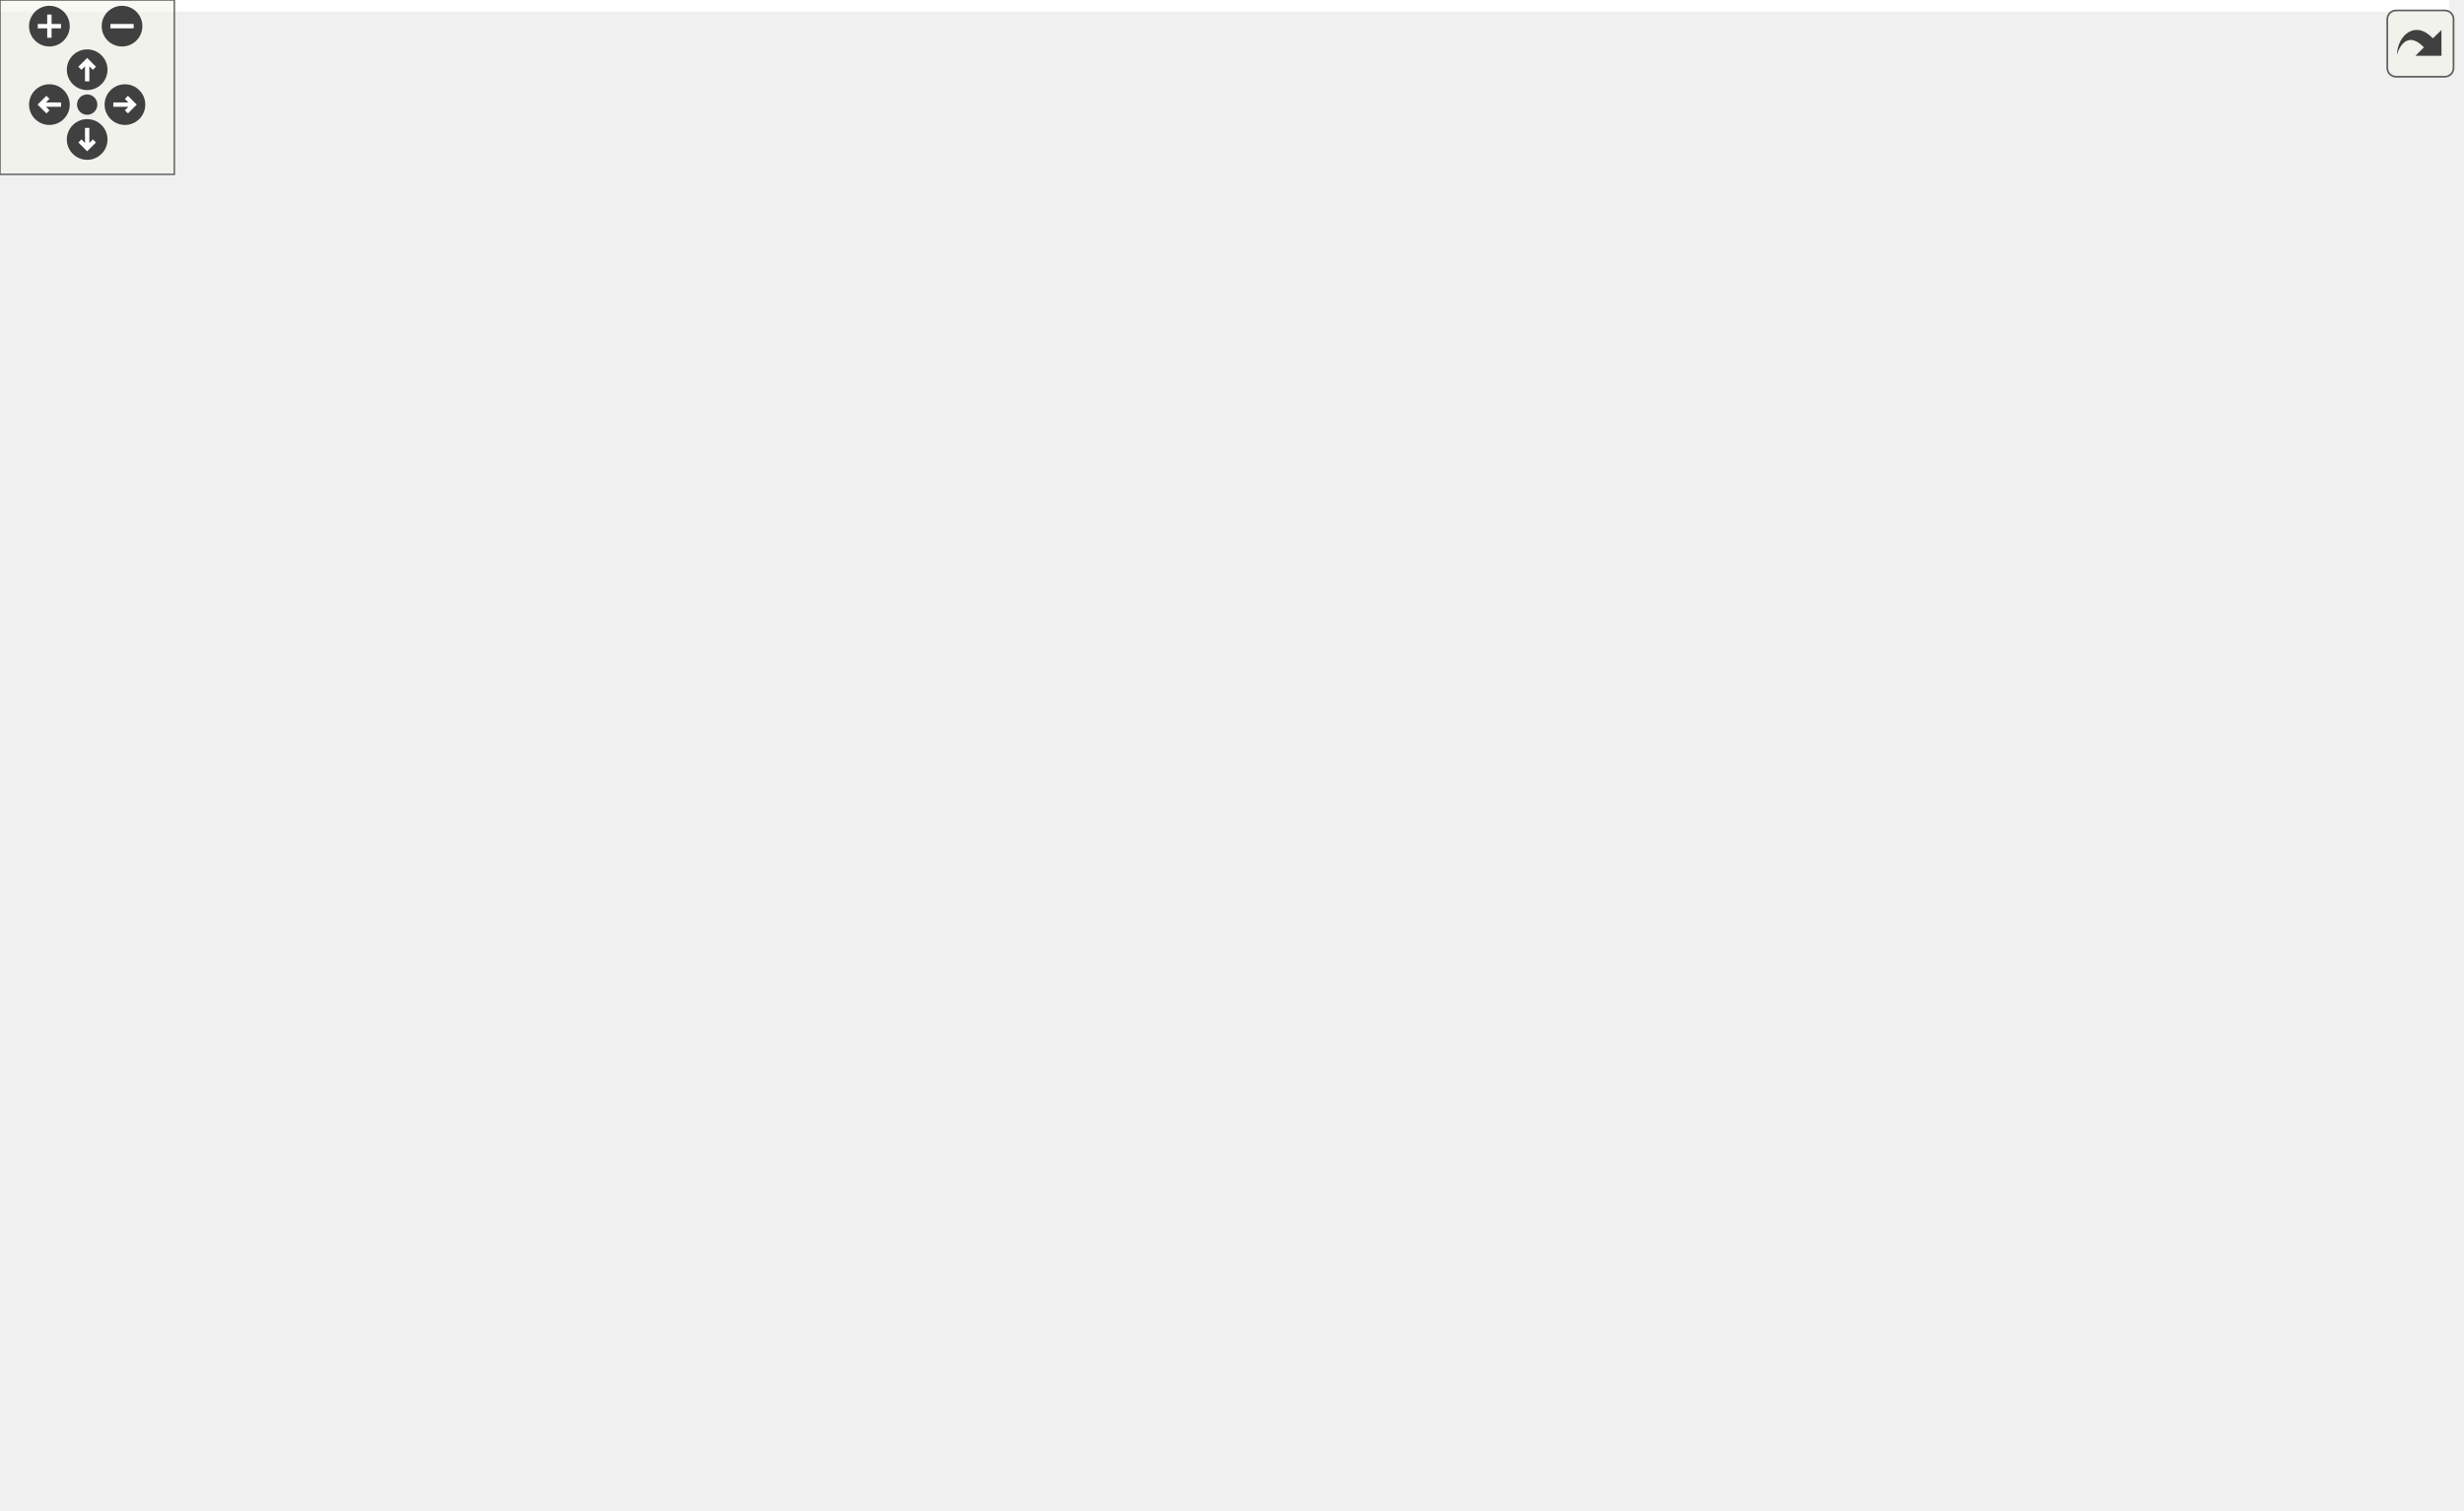
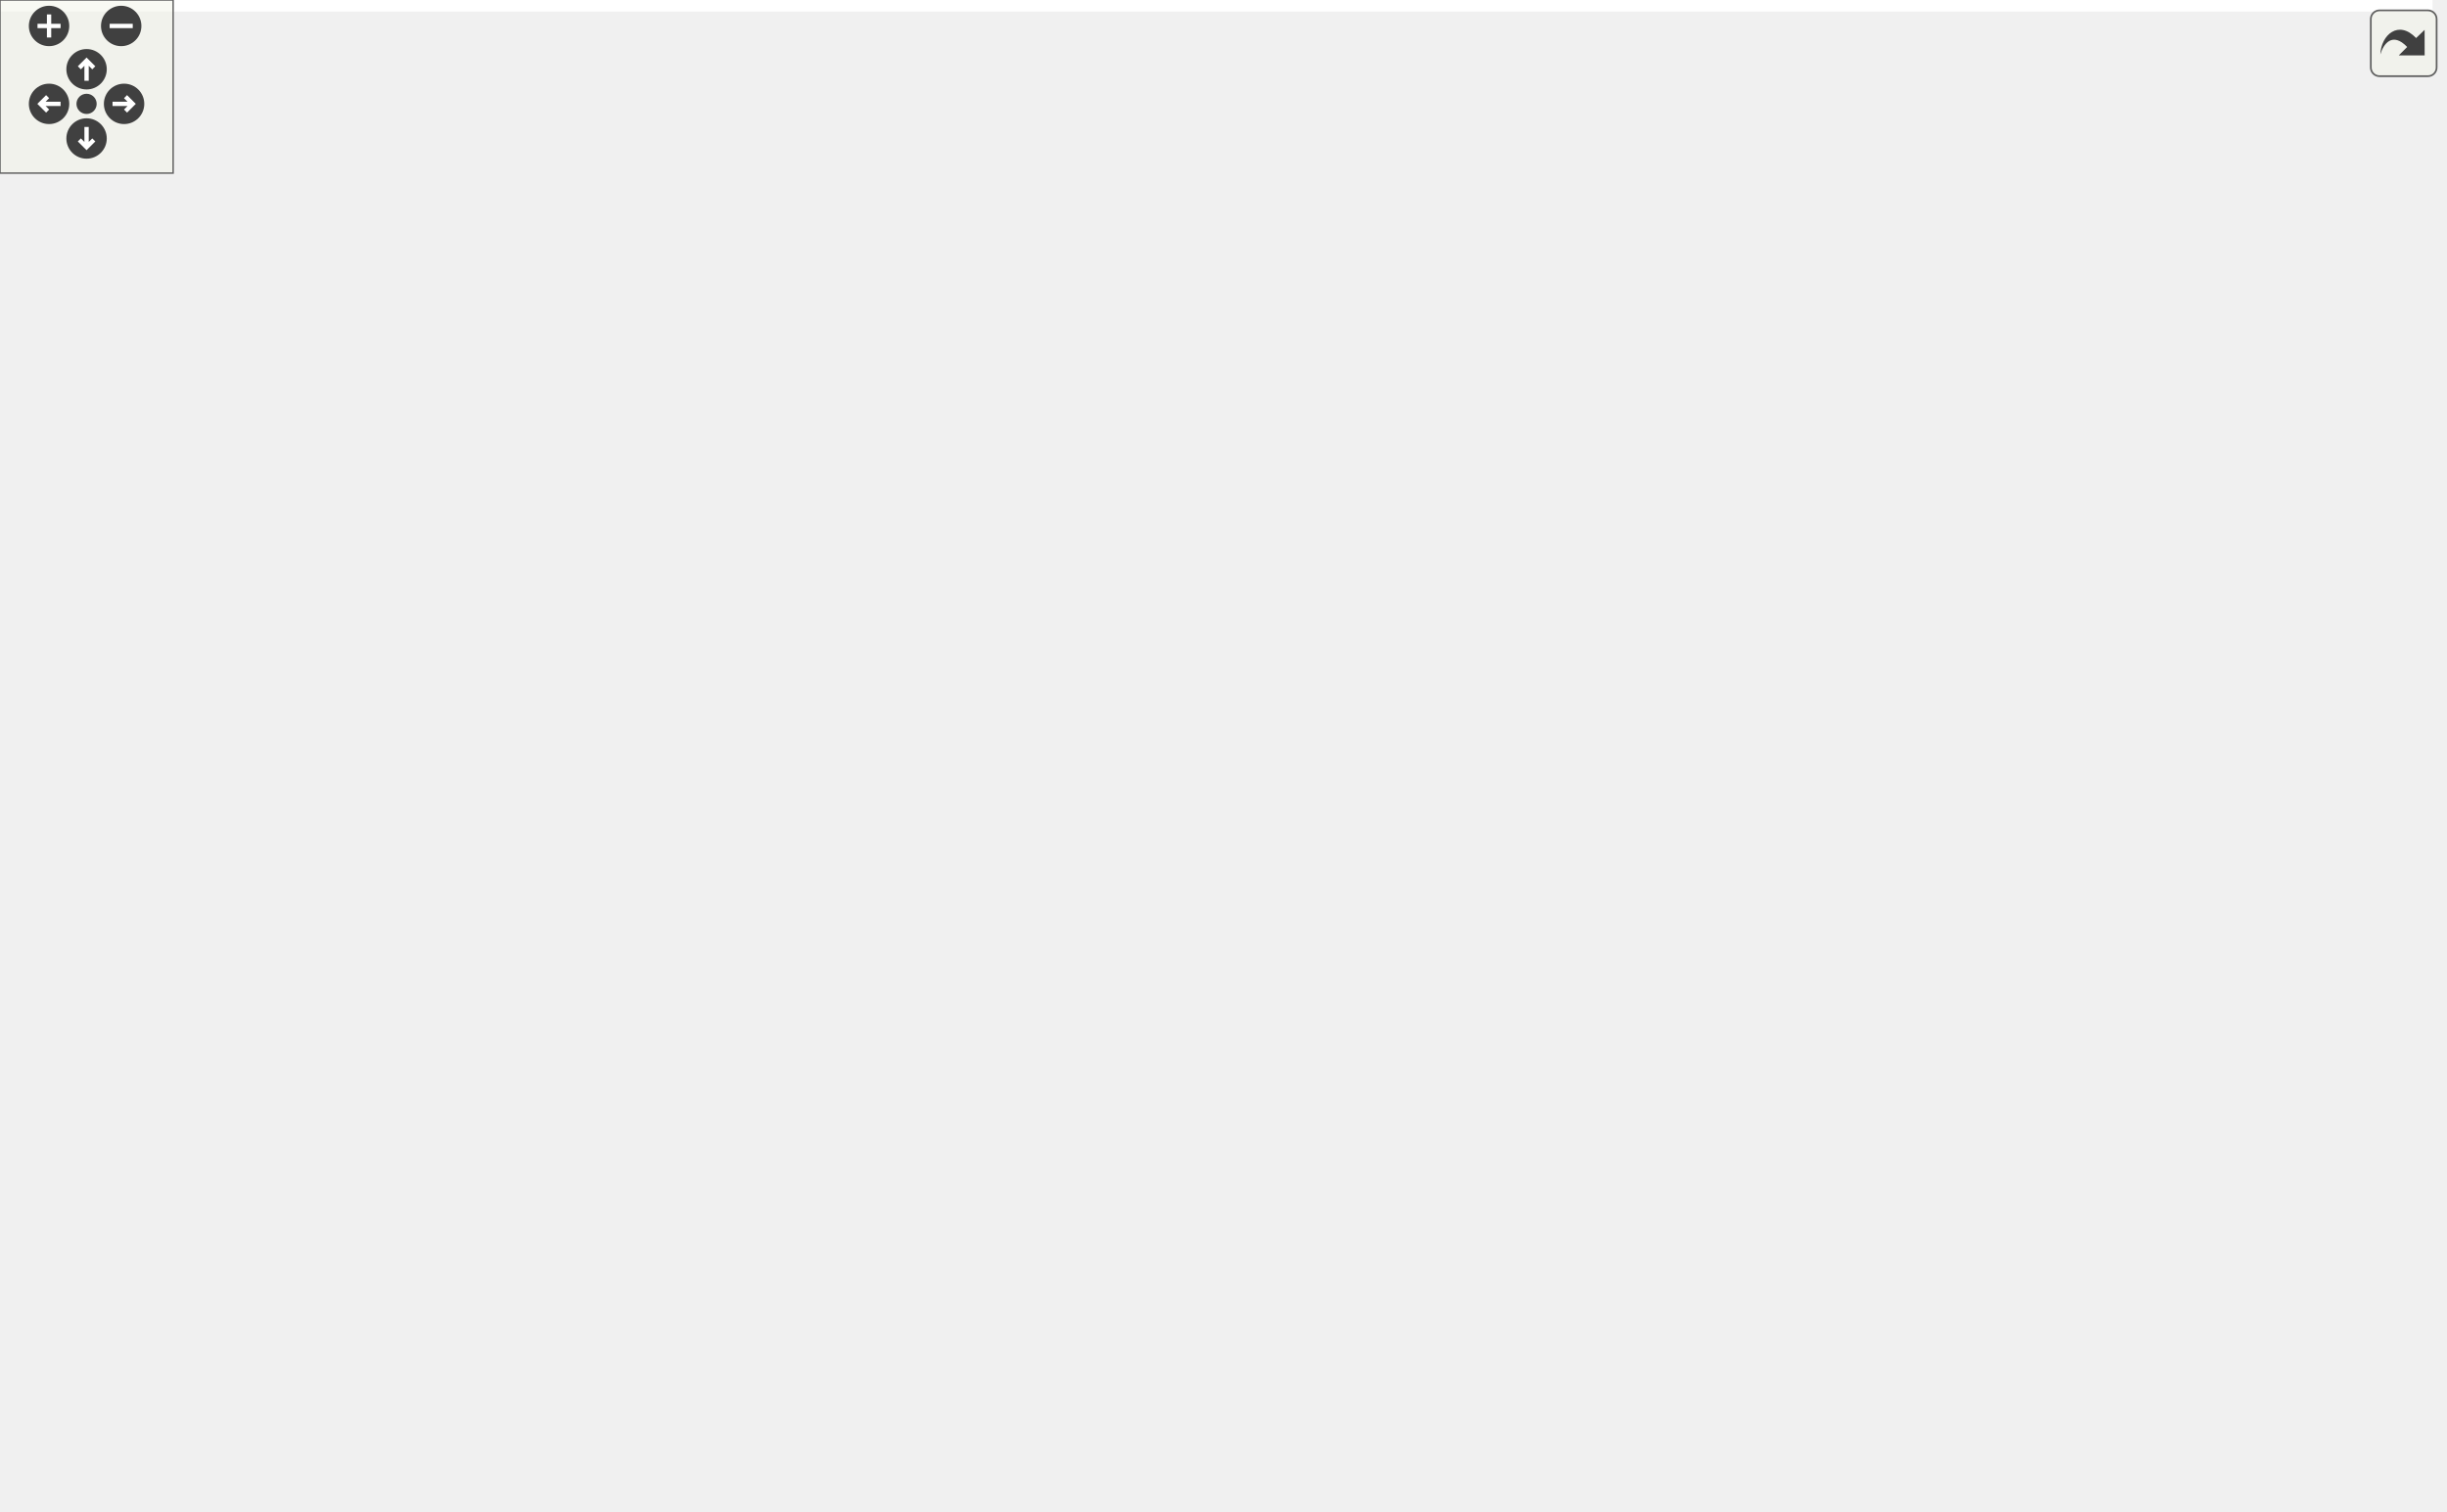
<svg xmlns="http://www.w3.org/2000/svg" xmlns:xlink="http://www.w3.org/1999/xlink" id="main" version="1.1" xml:space="preserve">
  <style type="text/css">
.edge:hover path { stroke: red; }
.edge:hover polygon { stroke: red; fill: red; }
</style>
  <defs>
    <circle id="rim" cx="0" cy="0" r="7" />
    <circle id="rim2" cx="0" cy="0" r="3.5" />
    <g id="zoomPlus">
      <use xlink:href="#rim" fill="#404040">
        <set attributeName="fill" to="#808080" begin="zoomplus.mouseover" end="zoomplus.mouseout" />
      </use>
      <path d="M-4,0h8M0,-4v8" fill="none" stroke="white" stroke-width="1.5" pointer-events="none" />
    </g>
    <g id="zoomMin">
      <use xlink:href="#rim" fill="#404040">
        <set attributeName="fill" to="#808080" begin="zoomminus.mouseover" end="zoomminus.mouseout" />
      </use>
      <path d="M-4,0h8" fill="none" stroke="white" stroke-width="1.5" pointer-events="none" />
    </g>
    <g id="dirArrow">
      <path fill="none" stroke="white" stroke-width="1.5" d="M0,-3.0v7 M-2.5,-0.5L0,-3.0L2.5,-0.5" />
    </g>
    <g id="resetDef">
      <use xlink:href="#rim2" fill="#404040">
        <set attributeName="fill" to="#808080" begin="reset.mouseover" end="reset.mouseout" />
      </use>
    </g>
  </defs>
  <svg id="graph" class="graph">
    <g id="viewport">
-       <polygon fill="white" stroke="transparent" points="-4,4 -4,-459 843,-459 843,4 -4,4" />
+       <polygon fill="white" stroke="transparent" points="-4,4 -4,-463 843,-463 843,4 -4,4" />
      <g id="node1" class="node">
        <g id="a_node1">
          <a xlink:title=" ">
-             <polygon fill="#bfbfbf" stroke="black" points="0,-245.5 0,-264.5 71,-264.5 71,-245.5 0,-245.5" />
-             <text text-anchor="middle" x="35.5" y="-252.5" font-family="Helvetica,sans-Serif" font-size="10.00">RstPipeline</text>
+             <polygon fill="#bfbfbf" stroke="black" points="0,-249.5 0,-268.5 71,-268.5 71,-249.5 0,-249.5" />
+             <text text-anchor="middle" x="35.5" y="-256.5" font-family="Helvetica,sans-Serif" font-size="10.00">RstPipeline</text>
          </a>
        </g>
      </g>
      <g id="node2" class="node">
        <g id="a_node2">
          <a xlink:href="classAxiStreamDmaFifo.html" target="_top" xlink:title=" ">
-             <polygon fill="white" stroke="black" points="127,-435.5 127,-454.5 236,-454.5 236,-435.5 127,-435.5" />
-             <text text-anchor="middle" x="181.5" y="-442.5" font-family="Helvetica,sans-Serif" font-size="10.00">AxiStreamDmaFifo</text>
+             <polygon fill="white" stroke="black" points="127,-439.5 127,-458.5 236,-458.5 236,-439.5 127,-439.5" />
+             <text text-anchor="middle" x="181.5" y="-446.5" font-family="Helvetica,sans-Serif" font-size="10.00">AxiStreamDmaFifo</text>
          </a>
        </g>
      </g>
      <g id="edge1" class="edge">
-         <path fill="none" stroke="midnightblue" d="M38.93,-275.03C44.37,-310.84 60.89,-385.85 107,-426 112.77,-431.02 119.69,-434.74 126.96,-437.49" />
-         <polygon fill="midnightblue" stroke="midnightblue" points="42.37,-274.3 37.53,-264.87 35.43,-275.25 42.37,-274.3" />
+         <path fill="none" stroke="midnightblue" d="M38.93,-279.03C44.37,-314.84 60.89,-389.85 107,-430 112.77,-435.02 119.69,-438.74 126.96,-441.49" />
+         <polygon fill="midnightblue" stroke="midnightblue" points="42.37,-278.3 37.53,-268.87 35.43,-279.25 42.37,-278.3" />
      </g>
      <g id="node3" class="node">
        <g id="a_node3">
          <a xlink:href="classAxiStreamDmaV2.html" target="_top" xlink:title=" ">
-             <polygon fill="white" stroke="black" points="129.5,-397.5 129.5,-416.5 233.5,-416.5 233.5,-397.5 129.5,-397.5" />
-             <text text-anchor="middle" x="181.5" y="-404.5" font-family="Helvetica,sans-Serif" font-size="10.00">AxiStreamDmaV2</text>
+             <polygon fill="white" stroke="black" points="129.5,-401.5 129.5,-420.5 233.5,-420.5 233.5,-401.5 129.5,-401.5" />
+             <text text-anchor="middle" x="181.5" y="-408.5" font-family="Helvetica,sans-Serif" font-size="10.00">AxiStreamDmaV2</text>
          </a>
        </g>
      </g>
      <g id="edge2" class="edge">
-         <path fill="none" stroke="midnightblue" d="M41.44,-274.64C49.83,-303.88 69.71,-358.57 107,-388 113.52,-393.14 121.28,-396.91 129.28,-399.66" />
-         <polygon fill="midnightblue" stroke="midnightblue" points="44.76,-273.52 38.77,-264.78 38.01,-275.35 44.76,-273.52" />
+         <path fill="none" stroke="midnightblue" d="M41.44,-278.64C49.83,-307.88 69.71,-362.57 107,-392 113.52,-397.14 121.28,-400.91 129.28,-403.66" />
+         <polygon fill="midnightblue" stroke="midnightblue" points="44.76,-277.52 38.77,-268.78 38.01,-279.35 44.76,-277.52" />
      </g>
      <g id="node4" class="node">
        <g id="a_node4">
          <a xlink:href="classHtspCaui4Gty.html" target="_top" xlink:title=" ">
-             <polygon fill="white" stroke="black" points="139.5,-359.5 139.5,-378.5 223.5,-378.5 223.5,-359.5 139.5,-359.5" />
-             <text text-anchor="middle" x="181.5" y="-366.5" font-family="Helvetica,sans-Serif" font-size="10.00">HtspCaui4Gty</text>
+             <polygon fill="white" stroke="black" points="139.5,-363.5 139.5,-382.5 223.5,-382.5 223.5,-363.5 139.5,-363.5" />
+             <text text-anchor="middle" x="181.5" y="-370.5" font-family="Helvetica,sans-Serif" font-size="10.00">HtspCaui4Gty</text>
          </a>
        </g>
      </g>
      <g id="edge3" class="edge">
-         <path fill="none" stroke="midnightblue" d="M46.54,-273.59C58.42,-293.92 80.04,-326.12 107,-345 116.57,-351.7 128.12,-356.62 139.2,-360.19" />
-         <polygon fill="midnightblue" stroke="midnightblue" points="49.47,-271.67 41.51,-264.68 43.37,-275.11 49.47,-271.67" />
+         <path fill="none" stroke="midnightblue" d="M46.54,-277.59C58.42,-297.92 80.04,-330.12 107,-349 116.57,-355.7 128.12,-360.62 139.2,-364.19" />
+         <polygon fill="midnightblue" stroke="midnightblue" points="49.47,-275.67 41.51,-268.68 43.37,-279.11 49.47,-275.67" />
      </g>
      <g id="node6" class="node">
        <g id="a_node6">
          <a xlink:href="classJesdRxReg.html" target="_top" xlink:title=" ">
-             <polygon fill="white" stroke="black" points="355.5,-264.5 355.5,-283.5 423.5,-283.5 423.5,-264.5 355.5,-264.5" />
-             <text text-anchor="middle" x="389.5" y="-271.5" font-family="Helvetica,sans-Serif" font-size="10.00">JesdRxReg</text>
+             <polygon fill="white" stroke="black" points="355.5,-269.5 355.5,-288.5 423.5,-288.5 423.5,-269.5 355.5,-269.5" />
+             <text text-anchor="middle" x="389.5" y="-276.5" font-family="Helvetica,sans-Serif" font-size="10.00">JesdRxReg</text>
          </a>
        </g>
      </g>
      <g id="edge5" class="edge">
-         <path fill="none" stroke="midnightblue" d="M81.28,-257.42C152.96,-261.29 291.81,-268.78 355.33,-272.21" />
-         <polygon fill="midnightblue" stroke="midnightblue" points="81.39,-253.92 71.21,-256.87 81.01,-260.91 81.39,-253.92" />
+         <path fill="none" stroke="midnightblue" d="M81.28,-261.54C152.96,-265.62 291.81,-273.51 355.33,-277.12" />
+         <polygon fill="midnightblue" stroke="midnightblue" points="81.4,-258.05 71.21,-260.97 81,-265.03 81.4,-258.05" />
      </g>
      <g id="node9" class="node">
        <g id="a_node9">
          <a xlink:href="classJesdTxReg.html" target="_top" xlink:title=" ">
-             <polygon fill="white" stroke="black" points="355.5,-302.5 355.5,-321.5 423.5,-321.5 423.5,-302.5 355.5,-302.5" />
-             <text text-anchor="middle" x="389.5" y="-309.5" font-family="Helvetica,sans-Serif" font-size="10.00">JesdTxReg</text>
+             <polygon fill="white" stroke="black" points="355.5,-307.5 355.5,-326.5 423.5,-326.5 423.5,-307.5 355.5,-307.5" />
+             <text text-anchor="middle" x="389.5" y="-314.5" font-family="Helvetica,sans-Serif" font-size="10.00">JesdTxReg</text>
          </a>
        </g>
      </g>
      <g id="edge8" class="edge">
-         <path fill="none" stroke="midnightblue" d="M51.18,-272.05C64.24,-285.8 84.67,-304.1 107,-312 192.24,-342.15 301.29,-328.72 355.22,-318.96" />
-         <polygon fill="midnightblue" stroke="midnightblue" points="53.71,-269.63 44.39,-264.59 48.54,-274.34 53.71,-269.63" />
+         <path fill="none" stroke="midnightblue" d="M51.19,-276.03C64.25,-289.76 84.69,-308.06 107,-316 192.18,-346.3 301.26,-333.33 355.21,-323.8" />
+         <polygon fill="midnightblue" stroke="midnightblue" points="53.72,-273.61 44.39,-268.58 48.55,-278.32 53.72,-273.61" />
      </g>
      <g id="node11" class="node">
        <g id="a_node11">
          <a xlink:href="classPgpRxVcFifo.html" target="_top" xlink:title=" ">
-             <polygon fill="white" stroke="black" points="143,-207.5 143,-226.5 220,-226.5 220,-207.5 143,-207.5" />
-             <text text-anchor="middle" x="181.5" y="-214.5" font-family="Helvetica,sans-Serif" font-size="10.00">PgpRxVcFifo</text>
+             <polygon fill="white" stroke="black" points="143,-211.5 143,-230.5 220,-230.5 220,-211.5 143,-211.5" />
+             <text text-anchor="middle" x="181.5" y="-218.5" font-family="Helvetica,sans-Serif" font-size="10.00">PgpRxVcFifo</text>
          </a>
        </g>
      </g>
      <g id="edge11" class="edge">
-         <path fill="none" stroke="midnightblue" d="M81.05,-243.24C101.42,-237.87 125.24,-231.58 144.46,-226.51" />
-         <polygon fill="midnightblue" stroke="midnightblue" points="80.13,-239.87 71.36,-245.8 81.92,-246.63 80.13,-239.87" />
-       </g>
-       <g id="node12" class="node">
-         <g id="a_node12">
-           <a xlink:href="classPgpTxVcFifo.html" target="_top" xlink:title=" ">
-             <polygon fill="white" stroke="black" points="143,-169.5 143,-188.5 220,-188.5 220,-169.5 143,-169.5" />
-             <text text-anchor="middle" x="181.5" y="-176.5" font-family="Helvetica,sans-Serif" font-size="10.00">PgpTxVcFifo</text>
-           </a>
-         </g>
-       </g>
-       <g id="edge12" class="edge">
-         <path fill="none" stroke="midnightblue" d="M53.06,-238.13C66.5,-225.36 86.51,-208.32 107,-198 118.07,-192.43 130.91,-188.39 142.75,-185.5" />
-         <polygon fill="midnightblue" stroke="midnightblue" points="50.3,-235.93 45.6,-245.43 55.2,-240.94 50.3,-235.93" />
+         <path fill="none" stroke="midnightblue" d="M81.05,-247.24C101.42,-241.87 125.24,-235.58 144.46,-230.51" />
+         <polygon fill="midnightblue" stroke="midnightblue" points="80.13,-243.87 71.36,-249.8 81.92,-250.63 80.13,-243.87" />
      </g>
      <g id="node13" class="node">
        <g id="a_node13">
-           <a xlink:href="classRstPipelineVector.html" target="_top" xlink:title=" ">
-             <polygon fill="white" stroke="black" points="130.5,-283.5 130.5,-302.5 232.5,-302.5 232.5,-283.5 130.5,-283.5" />
-             <text text-anchor="middle" x="181.5" y="-290.5" font-family="Helvetica,sans-Serif" font-size="10.00">RstPipelineVector</text>
+           <a xlink:href="classPgpTxVcFifo.html" target="_top" xlink:title=" ">
+             <polygon fill="white" stroke="black" points="143,-173.5 143,-192.5 220,-192.5 220,-173.5 143,-173.5" />
+             <text text-anchor="middle" x="181.5" y="-180.5" font-family="Helvetica,sans-Serif" font-size="10.00">PgpTxVcFifo</text>
          </a>
        </g>
      </g>
      <g id="edge13" class="edge">
-         <path fill="none" stroke="midnightblue" d="M81.05,-266.76C101.42,-272.13 125.24,-278.42 144.46,-283.49" />
-         <polygon fill="midnightblue" stroke="midnightblue" points="81.92,-263.37 71.36,-264.2 80.13,-270.13 81.92,-263.37" />
+         <path fill="none" stroke="midnightblue" d="M53.06,-242.13C66.5,-229.36 86.51,-212.32 107,-202 118.07,-196.43 130.91,-192.39 142.75,-189.5" />
+         <polygon fill="midnightblue" stroke="midnightblue" points="50.3,-239.93 45.6,-249.43 55.2,-244.94 50.3,-239.93" />
      </g>
      <g id="node14" class="node">
        <g id="a_node14">
+           <a xlink:href="classRstPipelineVector.html" target="_top" xlink:title=" ">
+             <polygon fill="white" stroke="black" points="130.5,-287.5 130.5,-306.5 232.5,-306.5 232.5,-287.5 130.5,-287.5" />
+             <text text-anchor="middle" x="181.5" y="-294.5" font-family="Helvetica,sans-Serif" font-size="10.00">RstPipelineVector</text>
+           </a>
+         </g>
+       </g>
+       <g id="edge14" class="edge">
+         <path fill="none" stroke="midnightblue" d="M81.05,-270.76C101.42,-276.13 125.24,-282.42 144.46,-287.49" />
+         <polygon fill="midnightblue" stroke="midnightblue" points="81.92,-267.37 71.36,-268.2 80.13,-274.13 81.92,-267.37" />
+       </g>
+       <g id="node15" class="node">
+         <g id="a_node15">
          <a xlink:href="classSelectioDeserUltraScale.html" target="_top" xlink:title=" ">
            <polygon fill="white" stroke="black" points="322.5,-175.5 322.5,-194.5 456.5,-194.5 456.5,-175.5 322.5,-175.5" />
            <text text-anchor="middle" x="389.5" y="-182.5" font-family="Helvetica,sans-Serif" font-size="10.00">SelectioDeserUltraScale</text>
          </a>
        </g>
      </g>
-       <g id="edge16" class="edge">
-         <path fill="none" stroke="midnightblue" d="M44.15,-236.04C54.54,-213.18 75.5,-175.85 107,-160 166.16,-130.23 190.07,-153.83 256,-160 264.48,-160.79 306.12,-168.76 340.49,-175.49" />
-         <polygon fill="midnightblue" stroke="midnightblue" points="40.86,-234.83 40.12,-245.4 47.29,-237.59 40.86,-234.83" />
-       </g>
-       <g id="node17" class="node">
-         <g id="a_node17">
+       <g id="edge17" class="edge">
+         <path fill="none" stroke="midnightblue" d="M44.15,-240.04C54.54,-217.18 75.5,-179.85 107,-164 146.56,-144.09 270.59,-162.77 340.09,-175.46" />
+         <polygon fill="midnightblue" stroke="midnightblue" points="40.86,-238.83 40.12,-249.4 47.29,-241.59 40.86,-238.83" />
+       </g>
+       <g id="node18" class="node">
+         <g id="a_node18">
          <a xlink:href="classSspLowSpeedDecoderLane.html" target="_top" xlink:title=" ">
-             <polygon fill="white" stroke="black" points="108,-93.5 108,-112.5 255,-112.5 255,-93.5 108,-93.5" />
-             <text text-anchor="middle" x="181.5" y="-100.5" font-family="Helvetica,sans-Serif" font-size="10.00">SspLowSpeedDecoderLane</text>
-           </a>
-         </g>
-       </g>
-       <g id="edge19" class="edge">
-         <path fill="none" stroke="midnightblue" d="M42.14,-235.6C51.24,-207.63 71.81,-156.14 107,-127 114.65,-120.67 124.02,-115.99 133.48,-112.54" />
-         <polygon fill="midnightblue" stroke="midnightblue" points="38.72,-234.8 39.11,-245.39 45.41,-236.87 38.72,-234.8" />
-       </g>
-       <g id="node21" class="node">
-         <g id="a_node21">
+             <polygon fill="white" stroke="black" points="108,-94.5 108,-113.5 255,-113.5 255,-94.5 108,-94.5" />
+             <text text-anchor="middle" x="181.5" y="-101.5" font-family="Helvetica,sans-Serif" font-size="10.00">SspLowSpeedDecoderLane</text>
+           </a>
+         </g>
+       </g>
+       <g id="edge20" class="edge">
+         <path fill="none" stroke="midnightblue" d="M42.28,-239.77C51.56,-212 72.34,-160.77 107,-131 116.07,-123.2 127.6,-117.58 138.81,-113.55" />
+         <polygon fill="midnightblue" stroke="midnightblue" points="38.88,-238.89 39.19,-249.48 45.55,-241.01 38.88,-238.89" />
+       </g>
+       <g id="node22" class="node">
+         <g id="a_node22">
          <a xlink:href="classTenGigEthGthUltraScaleRst.html" target="_top" xlink:title=" ">
-             <polygon fill="white" stroke="black" points="107,-28.5 107,-47.5 256,-47.5 256,-28.5 107,-28.5" />
-             <text text-anchor="middle" x="181.5" y="-35.5" font-family="Helvetica,sans-Serif" font-size="10.00">TenGigEthGthUltraScaleRst</text>
-           </a>
-         </g>
-       </g>
-       <g id="edge25" class="edge">
-         <path fill="none" stroke="midnightblue" d="M40.45,-235.34C48.14,-201.23 67.91,-130.29 107,-84 120.79,-67.67 141.9,-55.3 157.96,-47.53" />
-         <polygon fill="midnightblue" stroke="midnightblue" points="36.97,-234.9 38.3,-245.41 43.81,-236.37 36.97,-234.9" />
+             <polygon fill="white" stroke="black" points="107,-29.5 107,-48.5 256,-48.5 256,-29.5 107,-29.5" />
+             <text text-anchor="middle" x="181.5" y="-36.5" font-family="Helvetica,sans-Serif" font-size="10.00">TenGigEthGthUltraScaleRst</text>
+           </a>
+         </g>
+       </g>
+       <g id="edge26" class="edge">
+         <path fill="none" stroke="midnightblue" d="M40.36,-239C47.91,-204.29 67.47,-132.1 107,-85 120.74,-68.63 141.85,-56.26 157.93,-48.5" />
+         <polygon fill="midnightblue" stroke="midnightblue" points="36.84,-238.74 38.25,-249.24 43.7,-240.16 36.84,-238.74" />
      </g>
      <g id="node5" class="node">
        <g id="a_node5">
          <a xlink:href="classHtspCaui4GtyTb.html" target="_top" xlink:title=" ">
-             <polygon fill="white" stroke="black" points="341.5,-359.5 341.5,-378.5 437.5,-378.5 437.5,-359.5 341.5,-359.5" />
-             <text text-anchor="middle" x="389.5" y="-366.5" font-family="Helvetica,sans-Serif" font-size="10.00">HtspCaui4GtyTb</text>
+             <polygon fill="white" stroke="black" points="341.5,-363.5 341.5,-382.5 437.5,-382.5 437.5,-363.5 341.5,-363.5" />
+             <text text-anchor="middle" x="389.5" y="-370.5" font-family="Helvetica,sans-Serif" font-size="10.00">HtspCaui4GtyTb</text>
          </a>
        </g>
      </g>
      <g id="edge4" class="edge">
-         <path fill="none" stroke="midnightblue" d="M234.01,-369C266.91,-369 309.23,-369 341.25,-369" />
-         <polygon fill="midnightblue" stroke="midnightblue" points="233.69,-365.5 223.69,-369 233.69,-372.5 233.69,-365.5" />
+         <path fill="none" stroke="midnightblue" d="M234.01,-373C266.91,-373 309.23,-373 341.25,-373" />
+         <polygon fill="midnightblue" stroke="midnightblue" points="233.69,-369.5 223.69,-373 233.69,-376.5 233.69,-369.5" />
      </g>
      <g id="node7" class="node">
        <g id="a_node7">
          <a xlink:href="classJesd204bRx.html" target="_top" xlink:title=" ">
-             <polygon fill="white" stroke="black" points="589.5,-264.5 589.5,-283.5 663.5,-283.5 663.5,-264.5 589.5,-264.5" />
-             <text text-anchor="middle" x="626.5" y="-271.5" font-family="Helvetica,sans-Serif" font-size="10.00">Jesd204bRx</text>
+             <polygon fill="white" stroke="black" points="589.5,-269.5 589.5,-288.5 663.5,-288.5 663.5,-269.5 589.5,-269.5" />
+             <text text-anchor="middle" x="626.5" y="-276.5" font-family="Helvetica,sans-Serif" font-size="10.00">Jesd204bRx</text>
          </a>
        </g>
      </g>
      <g id="edge6" class="edge">
-         <path fill="none" stroke="midnightblue" d="M433.94,-274C478.67,-274 547.58,-274 589.41,-274" />
-         <polygon fill="midnightblue" stroke="midnightblue" points="433.67,-270.5 423.67,-274 433.67,-277.5 433.67,-270.5" />
+         <path fill="none" stroke="midnightblue" d="M433.94,-279C478.67,-279 547.58,-279 589.41,-279" />
+         <polygon fill="midnightblue" stroke="midnightblue" points="433.67,-275.5 423.67,-279 433.67,-282.5 433.67,-275.5" />
      </g>
      <g id="node8" class="node">
        <g id="a_node8">
          <a xlink:href="classJesd204bTb.html" target="_top" xlink:title=" ">
-             <polygon fill="white" stroke="black" points="766,-283.5 766,-302.5 839,-302.5 839,-283.5 766,-283.5" />
-             <text text-anchor="middle" x="802.5" y="-290.5" font-family="Helvetica,sans-Serif" font-size="10.00">Jesd204bTb</text>
+             <polygon fill="white" stroke="black" points="766,-288.5 766,-307.5 839,-307.5 839,-288.5 766,-288.5" />
+             <text text-anchor="middle" x="802.5" y="-295.5" font-family="Helvetica,sans-Serif" font-size="10.00">Jesd204bTb</text>
          </a>
        </g>
      </g>
      <g id="edge7" class="edge">
-         <path fill="none" stroke="midnightblue" d="M673.8,-279.06C702.64,-282.21 739.19,-286.2 765.79,-289.1" />
-         <polygon fill="midnightblue" stroke="midnightblue" points="673.87,-275.54 663.55,-277.94 673.11,-282.5 673.87,-275.54" />
+         <path fill="none" stroke="midnightblue" d="M673.8,-284.06C702.64,-287.21 739.19,-291.2 765.79,-294.1" />
+         <polygon fill="midnightblue" stroke="midnightblue" points="673.87,-280.54 663.55,-282.94 673.11,-287.5 673.87,-280.54" />
      </g>
      <g id="node10" class="node">
        <g id="a_node10">
          <a xlink:href="classJesd204bTx.html" target="_top" xlink:title=" ">
-             <polygon fill="white" stroke="black" points="590,-302.5 590,-321.5 663,-321.5 663,-302.5 590,-302.5" />
-             <text text-anchor="middle" x="626.5" y="-309.5" font-family="Helvetica,sans-Serif" font-size="10.00">Jesd204bTx</text>
+             <polygon fill="white" stroke="black" points="590,-307.5 590,-326.5 663,-326.5 663,-307.5 590,-307.5" />
+             <text text-anchor="middle" x="626.5" y="-314.5" font-family="Helvetica,sans-Serif" font-size="10.00">Jesd204bTx</text>
          </a>
        </g>
      </g>
      <g id="edge9" class="edge">
-         <path fill="none" stroke="midnightblue" d="M433.68,-312C478.55,-312 547.93,-312 589.81,-312" />
-         <polygon fill="midnightblue" stroke="midnightblue" points="433.67,-308.5 423.67,-312 433.67,-315.5 433.67,-308.5" />
+         <path fill="none" stroke="midnightblue" d="M433.68,-317C478.55,-317 547.93,-317 589.81,-317" />
+         <polygon fill="midnightblue" stroke="midnightblue" points="433.67,-313.5 423.67,-317 433.67,-320.5 433.67,-313.5" />
      </g>
      <g id="edge10" class="edge">
-         <path fill="none" stroke="midnightblue" d="M673.41,-306.99C702.36,-303.83 739.19,-299.8 765.92,-296.89" />
-         <polygon fill="midnightblue" stroke="midnightblue" points="672.69,-303.54 663.13,-308.11 673.45,-310.5 672.69,-303.54" />
-       </g>
-       <g id="edge14" class="edge">
-         <path fill="none" stroke="midnightblue" d="M242.73,-287.44C279.43,-284.06 324.95,-279.86 355.26,-277.07" />
-         <polygon fill="midnightblue" stroke="midnightblue" points="242.27,-283.97 232.63,-288.38 242.91,-290.94 242.27,-283.97" />
+         <path fill="none" stroke="midnightblue" d="M673.41,-311.99C702.36,-308.83 739.19,-304.8 765.92,-301.89" />
+         <polygon fill="midnightblue" stroke="midnightblue" points="672.69,-308.54 663.13,-313.11 673.45,-315.5 672.69,-308.54" />
+       </g>
+       <g id="node12" class="node">
+         <g id="a_node12">
+           <a xlink:href="classPgp4CoreLiteTb.html" target="_top" xlink:title=" ">
+             <polygon fill="white" stroke="black" points="343,-213.5 343,-232.5 436,-232.5 436,-213.5 343,-213.5" />
+             <text text-anchor="middle" x="389.5" y="-220.5" font-family="Helvetica,sans-Serif" font-size="10.00">Pgp4CoreLiteTb</text>
+           </a>
+         </g>
+       </g>
+       <g id="edge12" class="edge">
+         <path fill="none" stroke="midnightblue" d="M230.4,-221.47C264.23,-221.79 309.31,-222.23 342.67,-222.56" />
+         <polygon fill="midnightblue" stroke="midnightblue" points="230.32,-217.96 220.28,-221.37 230.25,-224.96 230.32,-217.96" />
      </g>
      <g id="edge15" class="edge">
-         <path fill="none" stroke="midnightblue" d="M242.73,-298.56C279.43,-301.94 324.95,-306.14 355.26,-308.93" />
-         <polygon fill="midnightblue" stroke="midnightblue" points="242.91,-295.06 232.63,-297.62 242.27,-302.03 242.91,-295.06" />
-       </g>
-       <g id="node15" class="node">
-         <g id="a_node15">
+         <path fill="none" stroke="midnightblue" d="M242.73,-291.74C279.43,-288.53 324.95,-284.55 355.26,-281.9" />
+         <polygon fill="midnightblue" stroke="midnightblue" points="242.29,-288.26 232.63,-292.62 242.9,-295.24 242.29,-288.26" />
+       </g>
+       <g id="edge16" class="edge">
+         <path fill="none" stroke="midnightblue" d="M242.73,-302.85C279.43,-306.41 324.95,-310.83 355.26,-313.77" />
+         <polygon fill="midnightblue" stroke="midnightblue" points="242.92,-299.35 232.63,-301.87 242.24,-306.32 242.92,-299.35" />
+       </g>
+       <g id="node16" class="node">
+         <g id="a_node16">
          <a xlink:href="classSelectioDeserUltraScaleTb.html" target="_top" xlink:title=" ">
            <polygon fill="white" stroke="black" points="553.5,-137.5 553.5,-156.5 699.5,-156.5 699.5,-137.5 553.5,-137.5" />
            <text text-anchor="middle" x="626.5" y="-144.5" font-family="Helvetica,sans-Serif" font-size="10.00">SelectioDeserUltraScaleTb</text>
          </a>
        </g>
      </g>
-       <g id="edge17" class="edge">
+       <g id="edge18" class="edge">
        <path fill="none" stroke="midnightblue" d="M459.79,-173.8C493.69,-168.31 534.07,-161.78 566.48,-156.54" />
        <polygon fill="midnightblue" stroke="midnightblue" points="458.81,-170.41 449.5,-175.46 459.93,-177.32 458.81,-170.41" />
      </g>
-       <g id="node16" class="node">
-         <g id="a_node16">
+       <g id="node17" class="node">
+         <g id="a_node17">
          <a xlink:href="classSspLowSpeedDecoder8b10bWrapperTb.html" target="_top" xlink:title=" ">
            <polygon fill="white" stroke="black" points="523,-175.5 523,-194.5 730,-194.5 730,-175.5 523,-175.5" />
            <text text-anchor="middle" x="626.5" y="-182.5" font-family="Helvetica,sans-Serif" font-size="10.00">SspLowSpeedDecoder8b10bWrapperTb</text>
          </a>
        </g>
      </g>
-       <g id="edge18" class="edge">
+       <g id="edge19" class="edge">
        <path fill="none" stroke="midnightblue" d="M466.87,-185C484.65,-185 503.86,-185 522.57,-185" />
        <polygon fill="midnightblue" stroke="midnightblue" points="466.59,-181.5 456.59,-185 466.59,-188.5 466.59,-181.5" />
      </g>
-       <g id="node18" class="node">
-         <g id="a_node18">
+       <g id="node19" class="node">
+         <g id="a_node19">
          <a xlink:href="classSspLowSpeedDecoder10b12bWrapper.html" target="_top" xlink:title=" ">
            <polygon fill="white" stroke="black" points="309.5,-88 309.5,-118 469.5,-118 469.5,-88 309.5,-88" />
            <text text-anchor="start" x="317.5" y="-106" font-family="Helvetica,sans-Serif" font-size="10.00">SspLowSpeedDecoder10b12b</text>
            <text text-anchor="middle" x="389.5" y="-95" font-family="Helvetica,sans-Serif" font-size="10.00">Wrapper</text>
          </a>
        </g>
      </g>
-       <g id="edge20" class="edge">
-         <path fill="none" stroke="midnightblue" d="M265.51,-103C279.92,-103 294.87,-103 309.17,-103" />
-         <polygon fill="midnightblue" stroke="midnightblue" points="265.13,-99.5 255.13,-103 265.13,-106.5 265.13,-99.5" />
-       </g>
-       <g id="node19" class="node">
-         <g id="a_node19">
+       <g id="edge21" class="edge">
+         <path fill="none" stroke="midnightblue" d="M265.51,-103.6C279.92,-103.53 294.87,-103.45 309.17,-103.39" />
+         <polygon fill="midnightblue" stroke="midnightblue" points="265.11,-100.1 255.13,-103.65 265.14,-107.1 265.11,-100.1" />
+       </g>
+       <g id="node20" class="node">
+         <g id="a_node20">
          <a xlink:href="classSspLowSpeedDecoder12b14bWrapper.html" target="_top" xlink:title=" ">
            <polygon fill="white" stroke="black" points="309.5,-39 309.5,-69 469.5,-69 469.5,-39 309.5,-39" />
            <text text-anchor="start" x="317.5" y="-57" font-family="Helvetica,sans-Serif" font-size="10.00">SspLowSpeedDecoder12b14b</text>
            <text text-anchor="middle" x="389.5" y="-46" font-family="Helvetica,sans-Serif" font-size="10.00">Wrapper</text>
          </a>
        </g>
      </g>
-       <g id="edge21" class="edge">
-         <path fill="none" stroke="midnightblue" d="M232.64,-91.07C260.54,-84.44 295.53,-76.11 325.28,-69.04" />
-         <polygon fill="midnightblue" stroke="midnightblue" points="231.63,-87.72 222.71,-93.44 233.25,-94.53 231.63,-87.72" />
-       </g>
-       <g id="node20" class="node">
-         <g id="a_node20">
+       <g id="edge22" class="edge">
+         <path fill="none" stroke="midnightblue" d="M231.81,-92.03C260.16,-85.15 296.05,-76.44 326.32,-69.09" />
+         <polygon fill="midnightblue" stroke="midnightblue" points="230.62,-88.72 221.73,-94.48 232.28,-95.52 230.62,-88.72" />
+       </g>
+       <g id="node21" class="node">
+         <g id="a_node21">
          <a xlink:href="classSspLowSpeedDecoder8b10bWrapper.html" target="_top" xlink:title=" ">
            <polygon fill="white" stroke="black" points="292,-137.5 292,-156.5 487,-156.5 487,-137.5 292,-137.5" />
            <text text-anchor="middle" x="389.5" y="-144.5" font-family="Helvetica,sans-Serif" font-size="10.00">SspLowSpeedDecoder8b10bWrapper</text>
          </a>
        </g>
      </g>
-       <g id="edge22" class="edge">
-         <path fill="none" stroke="midnightblue" d="M232.99,-114.86C251.52,-119.13 272.69,-123.9 292,-128 307.03,-131.2 323.42,-134.49 338.36,-137.42" />
-         <polygon fill="midnightblue" stroke="midnightblue" points="233.53,-111.39 223,-112.55 231.95,-118.21 233.53,-111.39" />
-       </g>
      <g id="edge23" class="edge">
+         <path fill="none" stroke="midnightblue" d="M234.88,-115.72C252.96,-119.7 273.35,-124.12 292,-128 307.21,-131.16 323.8,-134.48 338.87,-137.44" />
+         <polygon fill="midnightblue" stroke="midnightblue" points="235.62,-112.3 225.1,-113.56 234.11,-119.13 235.62,-112.3" />
+       </g>
+       <g id="edge24" class="edge">
        <path fill="none" stroke="midnightblue" d="M497.29,-147C516.26,-147 535.62,-147 553.35,-147" />
        <polygon fill="midnightblue" stroke="midnightblue" points="497.1,-143.5 487.1,-147 497.1,-150.5 497.1,-143.5" />
      </g>
-       <g id="edge24" class="edge">
+       <g id="edge25" class="edge">
        <path fill="none" stroke="midnightblue" d="M459.79,-158.2C493.69,-163.69 534.07,-170.22 566.48,-175.46" />
        <polygon fill="midnightblue" stroke="midnightblue" points="459.93,-154.68 449.5,-156.54 458.81,-161.59 459.93,-154.68" />
      </g>
-       <g id="node22" class="node">
-         <g id="a_node22">
+       <g id="node23" class="node">
+         <g id="a_node23">
          <a xlink:href="classTenGigEthGthUltraScale.html" target="_top" xlink:title=" ">
            <polygon fill="white" stroke="black" points="323,-0.5 323,-19.5 456,-19.5 456,-0.5 323,-0.5" />
            <text text-anchor="middle" x="389.5" y="-7.5" font-family="Helvetica,sans-Serif" font-size="10.00">TenGigEthGthUltraScale</text>
          </a>
        </g>
      </g>
-       <g id="edge26" class="edge">
-         <path fill="none" stroke="midnightblue" d="M262.53,-27.12C282.49,-24.41 303.66,-21.53 322.83,-18.93" />
-         <polygon fill="midnightblue" stroke="midnightblue" points="261.97,-23.67 252.53,-28.48 262.91,-30.6 261.97,-23.67" />
-       </g>
-       <g id="node23" class="node">
-         <g id="a_node23">
+       <g id="edge27" class="edge">
+         <path fill="none" stroke="midnightblue" d="M260.23,-28.06C280.85,-25.15 302.91,-22.05 322.83,-19.25" />
+         <polygon fill="midnightblue" stroke="midnightblue" points="259.65,-24.6 250.24,-29.46 260.63,-31.54 259.65,-24.6" />
+       </g>
+       <g id="node24" class="node">
+         <g id="a_node24">
          <a xlink:href="classTenGigEthGthUltraScaleWrapper.html" target="_top" xlink:title=" ">
            <polygon fill="white" stroke="black" points="539.5,-0.5 539.5,-19.5 713.5,-19.5 713.5,-0.5 539.5,-0.5" />
            <text text-anchor="middle" x="626.5" y="-7.5" font-family="Helvetica,sans-Serif" font-size="10.00">TenGigEthGthUltraScaleWrapper</text>
          </a>
        </g>
      </g>
-       <g id="edge27" class="edge">
+       <g id="edge28" class="edge">
        <path fill="none" stroke="midnightblue" d="M466.39,-10C489.57,-10 515.24,-10 539.07,-10" />
        <polygon fill="midnightblue" stroke="midnightblue" points="466.27,-6.5 456.27,-10 466.27,-13.5 466.27,-6.5" />
      </g>
    </g>
  </svg>
  <g id="navigator" transform="translate(0 0)" fill="#404254">
    <rect fill="#f2f5e9" fill-opacity="0.5" stroke="#606060" stroke-width=".5" x="0" y="0" width="60" height="60" />
    <use id="zoomplus" xlink:href="#zoomPlus" x="17" y="9" />
    <use id="zoomminus" xlink:href="#zoomMin" x="42" y="9" />
    <use id="reset" xlink:href="#resetDef" x="30" y="36" />
    <g id="arrowUp" xlink:href="#dirArrow" transform="translate(30 24)">
      <use xlink:href="#rim" fill="#404040">
        <set attributeName="fill" to="#808080" begin="arrowUp.mouseover" end="arrowUp.mouseout" />
      </use>
      <path fill="none" stroke="white" stroke-width="1.5" d="M0,-3.0v7 M-2.5,-0.5L0,-3.0L2.5,-0.5" />
    </g>
    <g id="arrowRight" xlink:href="#dirArrow" transform="rotate(90) translate(36 -43)">
      <use xlink:href="#rim" fill="#404040">
        <set attributeName="fill" to="#808080" begin="arrowRight.mouseover" end="arrowRight.mouseout" />
      </use>
      <path fill="none" stroke="white" stroke-width="1.5" d="M0,-3.0v7 M-2.5,-0.5L0,-3.0L2.5,-0.5" />
    </g>
    <g id="arrowDown" xlink:href="#dirArrow" transform="rotate(180) translate(-30 -48)">
      <use xlink:href="#rim" fill="#404040">
        <set attributeName="fill" to="#808080" begin="arrowDown.mouseover" end="arrowDown.mouseout" />
      </use>
      <path fill="none" stroke="white" stroke-width="1.5" d="M0,-3.0v7 M-2.5,-0.5L0,-3.0L2.5,-0.5" />
    </g>
    <g id="arrowLeft" xlink:href="#dirArrow" transform="rotate(270) translate(-36 17)">
      <use xlink:href="#rim" fill="#404040">
        <set attributeName="fill" to="#808080" begin="arrowLeft.mouseover" end="arrowLeft.mouseout" />
      </use>
      <path fill="none" stroke="white" stroke-width="1.5" d="M0,-3.0v7 M-2.5,-0.5L0,-3.0L2.5,-0.5" />
    </g>
  </g>
  <svg viewBox="0 0 15 15" width="100%" height="30px" preserveAspectRatio="xMaxYMin meet">
    <g id="arrow_out" transform="scale(0.3 0.3)">
      <a xlink:href="classRstPipeline__inherit__graph_org.svg" target="_base">
        <rect id="button" ry="5" rx="5" y="6" x="6" height="38" width="38" fill="#f2f5e9" fill-opacity="0.5" stroke="#606060" stroke-width="1.0" />
        <path id="arrow" d="M 11.5,31.437 C 11.94,20.098 22.043,11.323 32.159,21.979 L 37.069,17.246 C 37.069,17.246 37.088,32 37.088,32 L 22.16,31.978 C 22.16,31.978 26.998,27.14 26.998,27.14 C 18.529,18.264 13.292,25.23 11.5,31.437 z" style="fill:#404040;" />
      </a>
    </g>
  </svg>
</svg>
